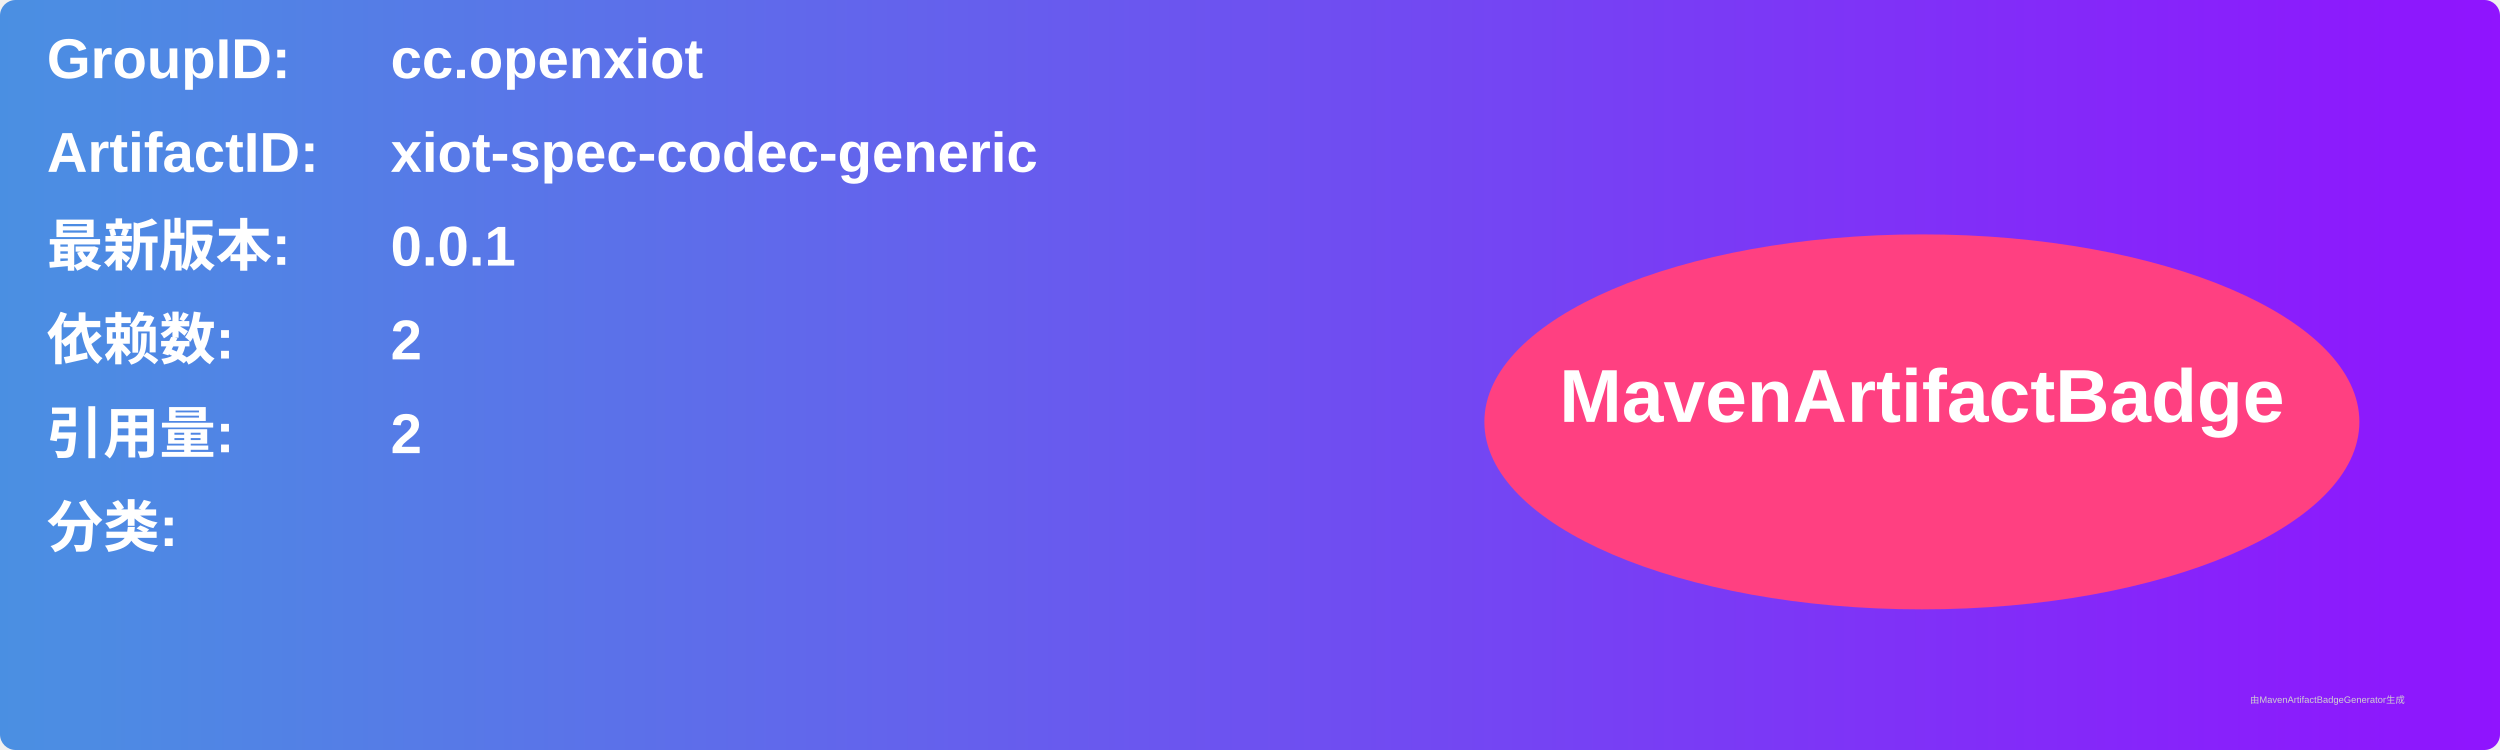
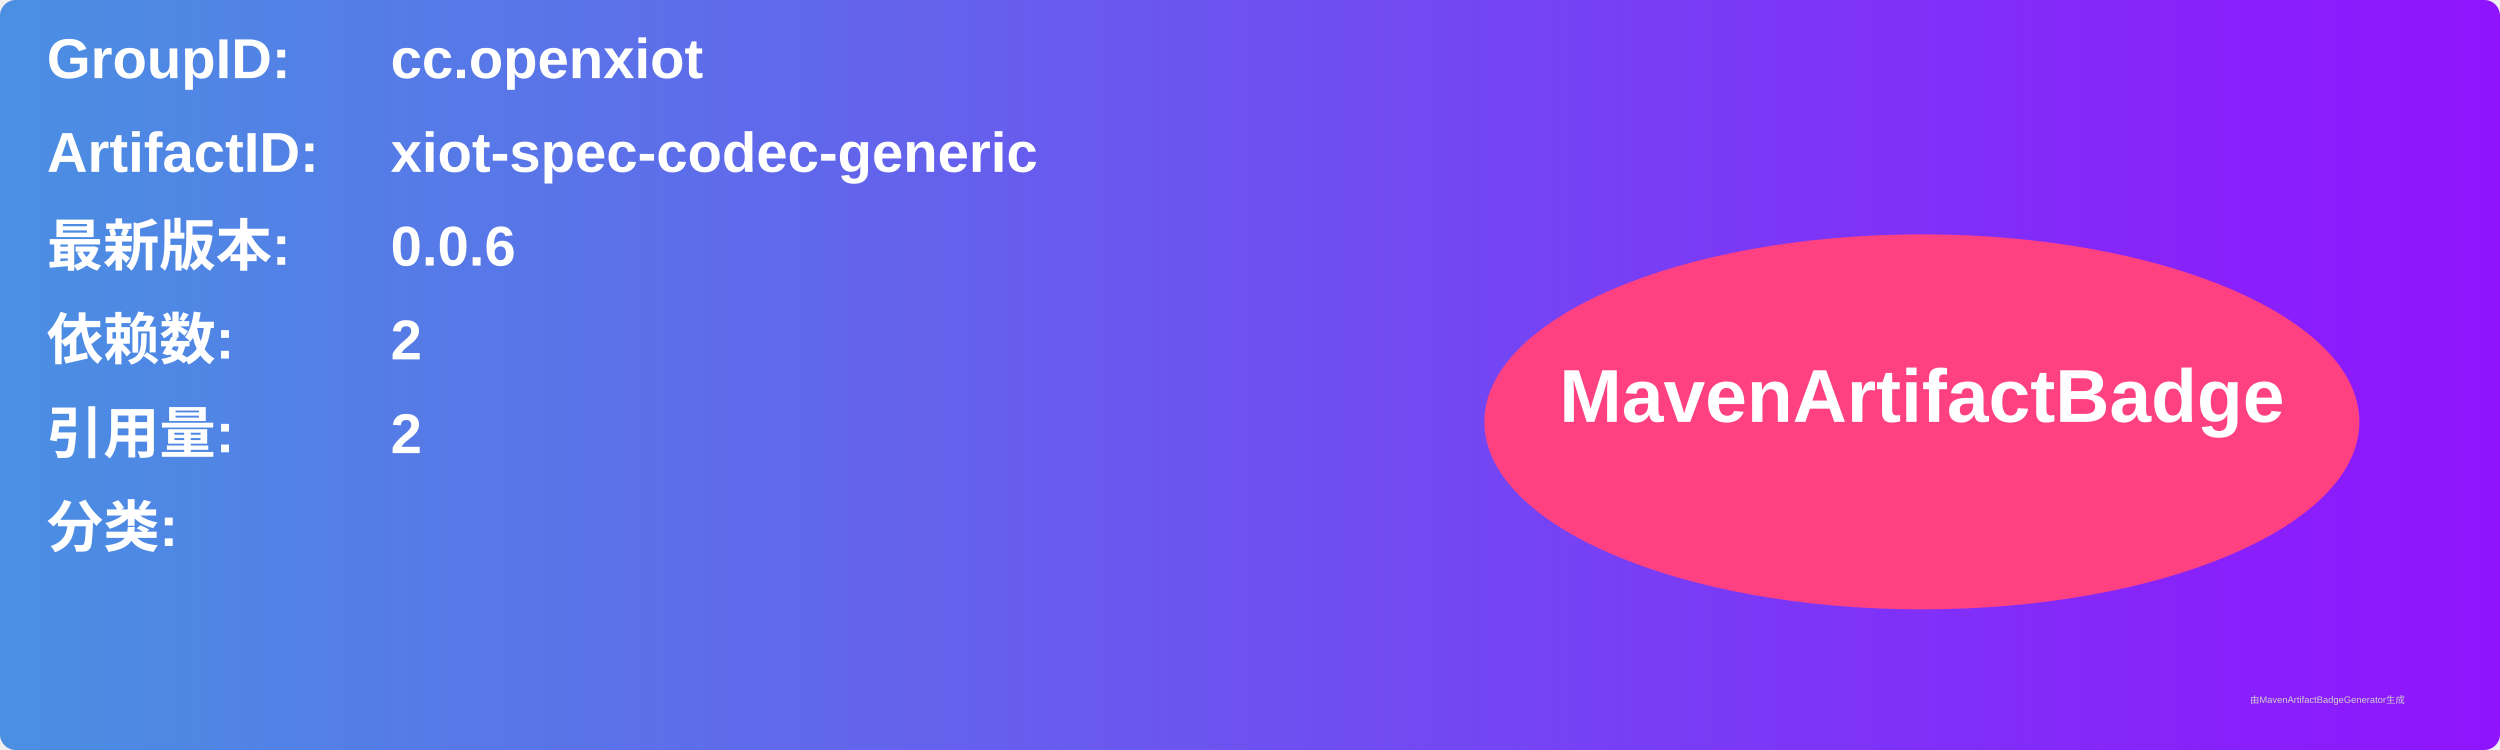
<svg xmlns="http://www.w3.org/2000/svg" width="800" height="240" viewBox="0 0 800 240">
  <linearGradient id="grad" x1="0%" y1="0%" x2="100%" y2="0%">
    <stop offset="0%" stop-color="#4a90e2" />
    <stop offset="100%" stop-color="#9013fe" />
  </linearGradient>
  <rect width="100%" height="100%" rx="5" ry="5" fill="url(#grad)" />
  <g transform="translate(15, 15)">
    <text x="0" y="10" font-family="Arial" font-size="18" fill="white" font-weight="bold" width="260">GroupID:</text>
    <text x="110" y="10" font-family="Arial" font-size="18" fill="white" font-weight="bold" width="460">cc.openxiot</text>
    <text x="0" y="40" font-family="Arial" font-size="18" fill="white" font-weight="bold" width="260">ArtifactID:</text>
    <text x="110" y="40" font-family="Arial" font-size="18" fill="white" font-weight="bold" width="460">xiot-spec-codec-generic</text>
    <text x="0" y="70" font-family="Arial" font-size="18" fill="white" font-weight="bold">最新版本:</text>
    <text x="110" y="70" font-family="Arial" font-size="18" fill="white" font-weight="bold">
-       <tspan font-weight="bold">0.0.1</tspan>
+       <tspan font-weight="bold">0.0.6</tspan>
    </text>
    <text x="0" y="100" font-family="Arial" font-size="18" fill="white" font-weight="bold">依赖数: </text>
    <text x="110" y="100" font-family="Arial" font-size="18" fill="white">
      <tspan font-weight="bold">2</tspan>
    </text>
    <text x="0" y="130" font-family="Arial" font-size="18" fill="white" font-weight="bold">引用量: </text>
    <text x="110" y="130" font-family="Arial" font-size="18" fill="white">
      <tspan font-weight="bold">2</tspan>
    </text>
    <text x="0" y="160" font-family="Arial" font-size="18" fill="white" font-weight="bold">分类:</text>
    <text x="10" y="190" font-family="Arial" font-size="10" fill="white">
      <tspan font-weight="bold" />
    </text>
    <ellipse cx="600" cy="120" rx="140" ry="60" fill="#ff4081" />
    <text x="600" y="120" text-anchor="middle" font-family="Arial" font-size="24" fill="white" font-weight="bold">MavenArtifactBadge</text>
  </g>
  <text x="720" y="225" font-family="Arial" font-size="3" fill="#d0d0d0">由MavenArtifactBadgeGenerator生成</text>
</svg>
